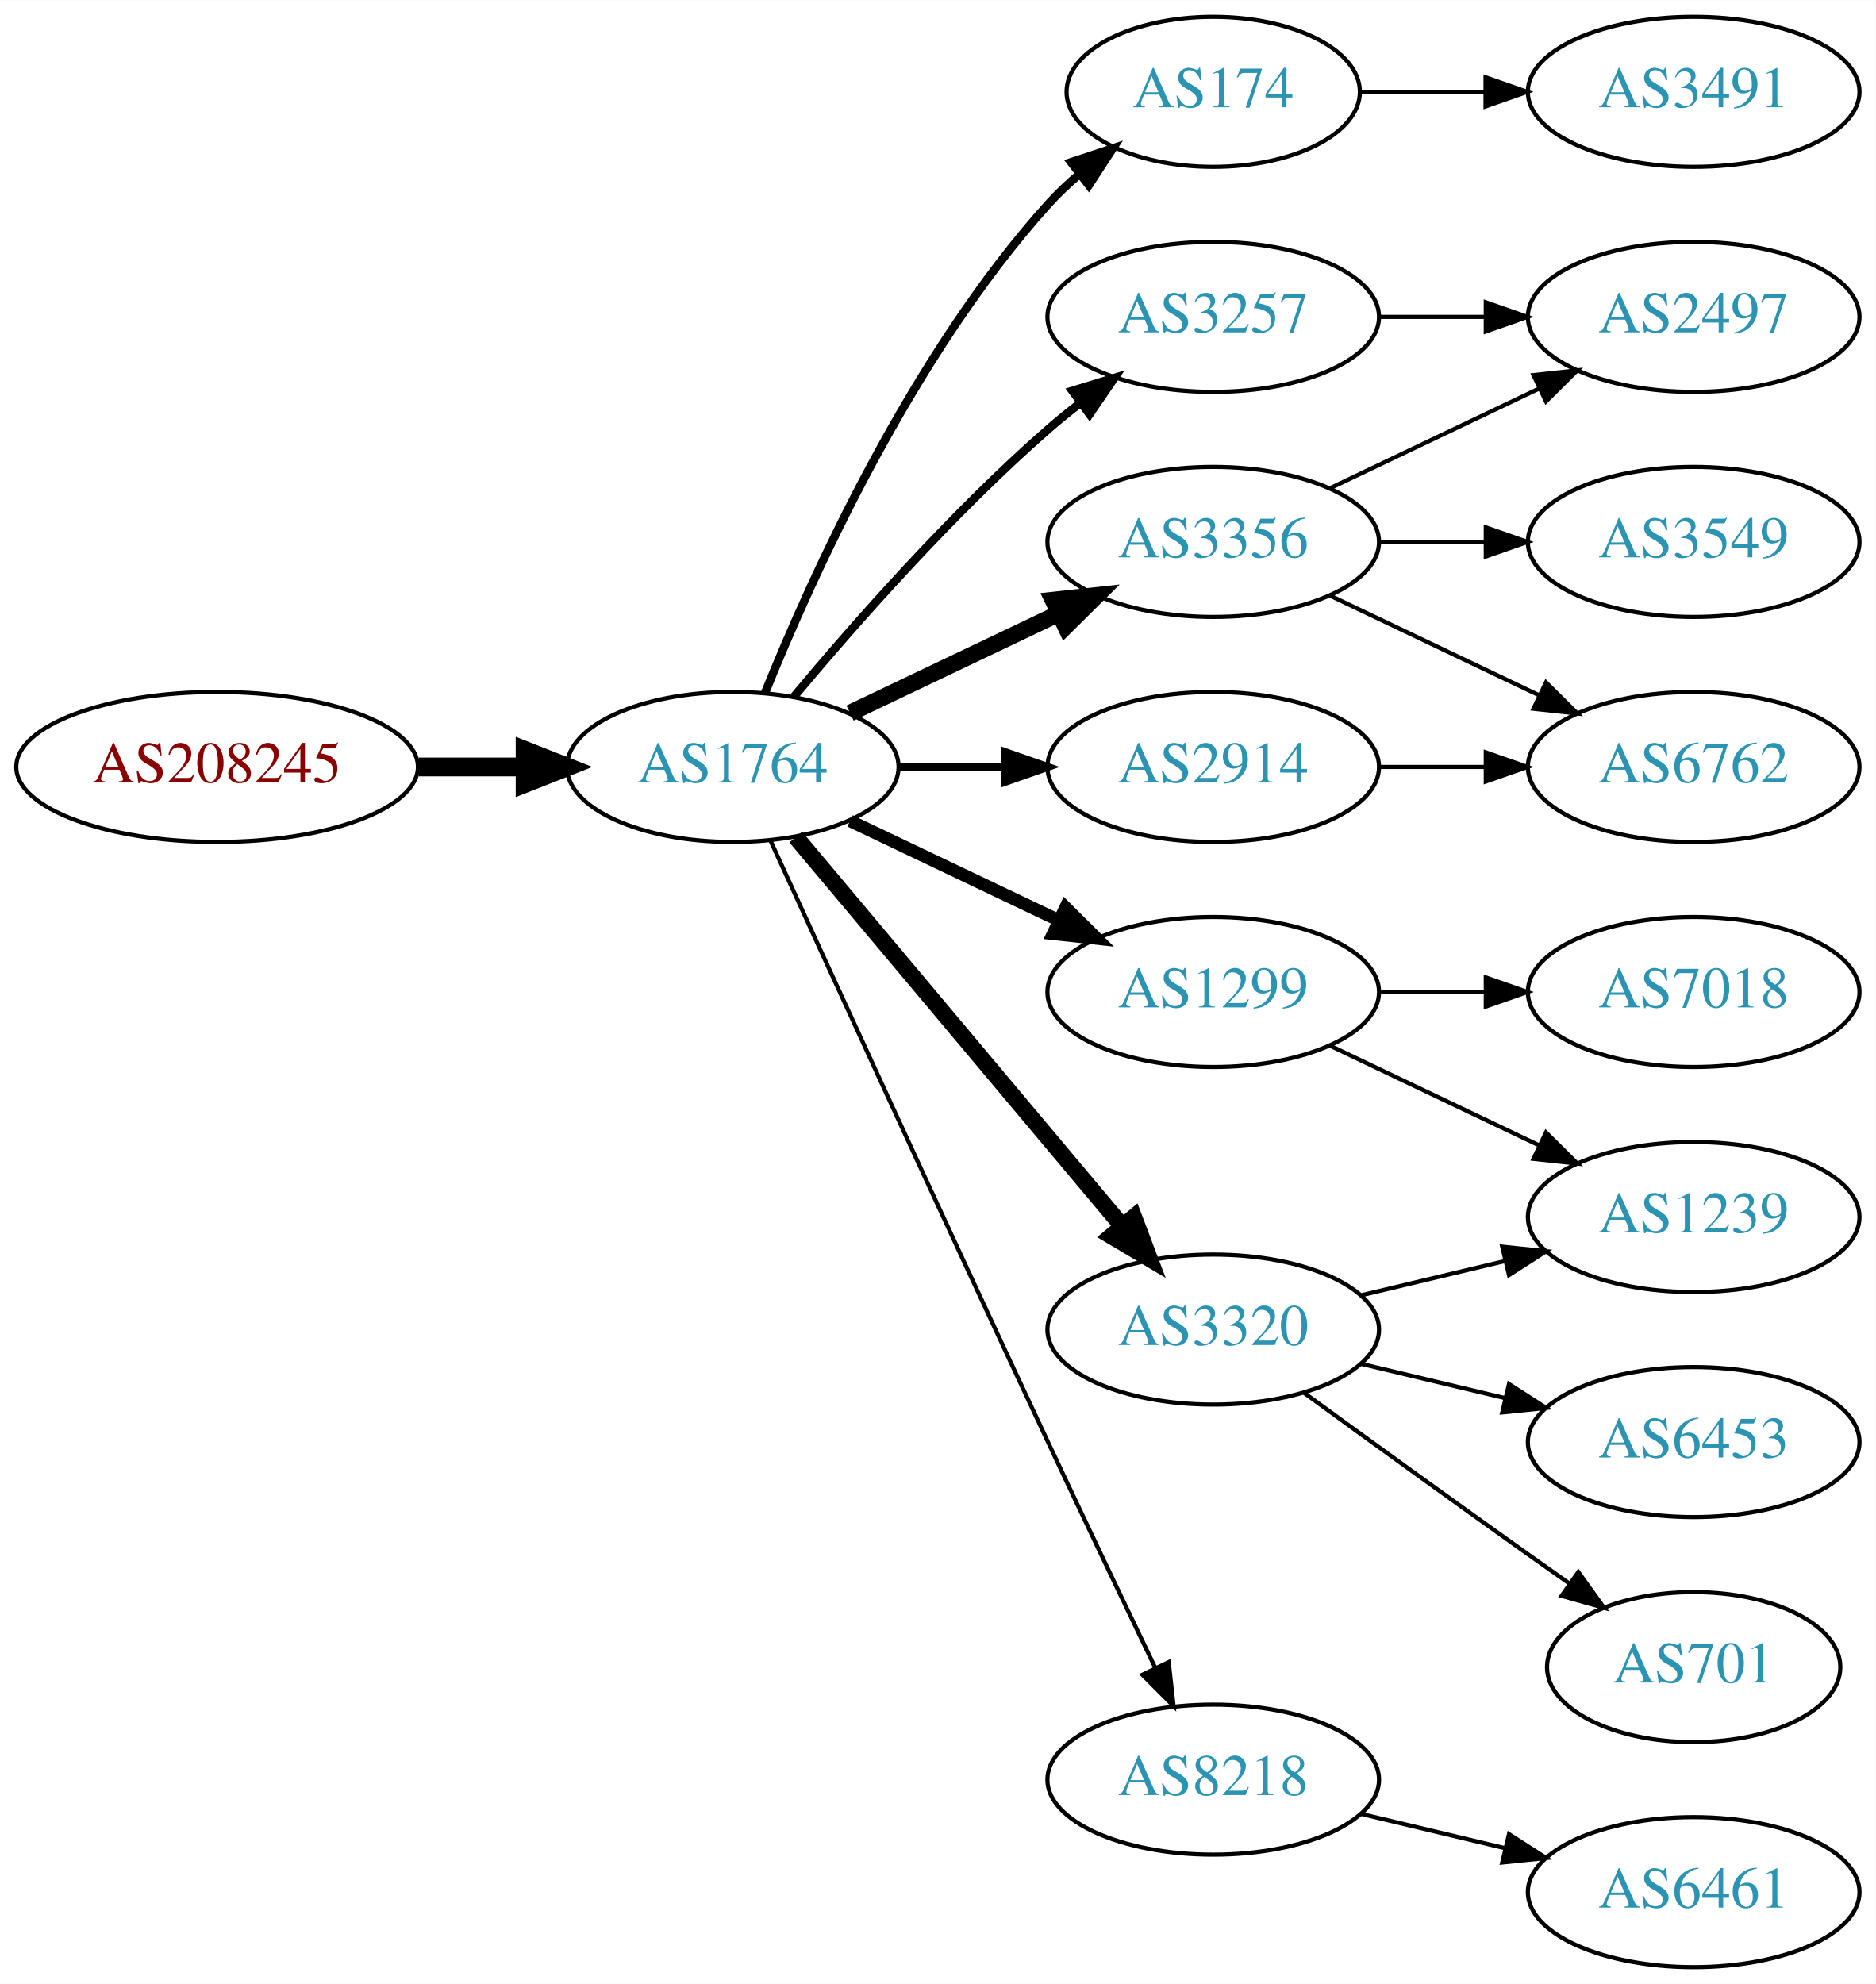
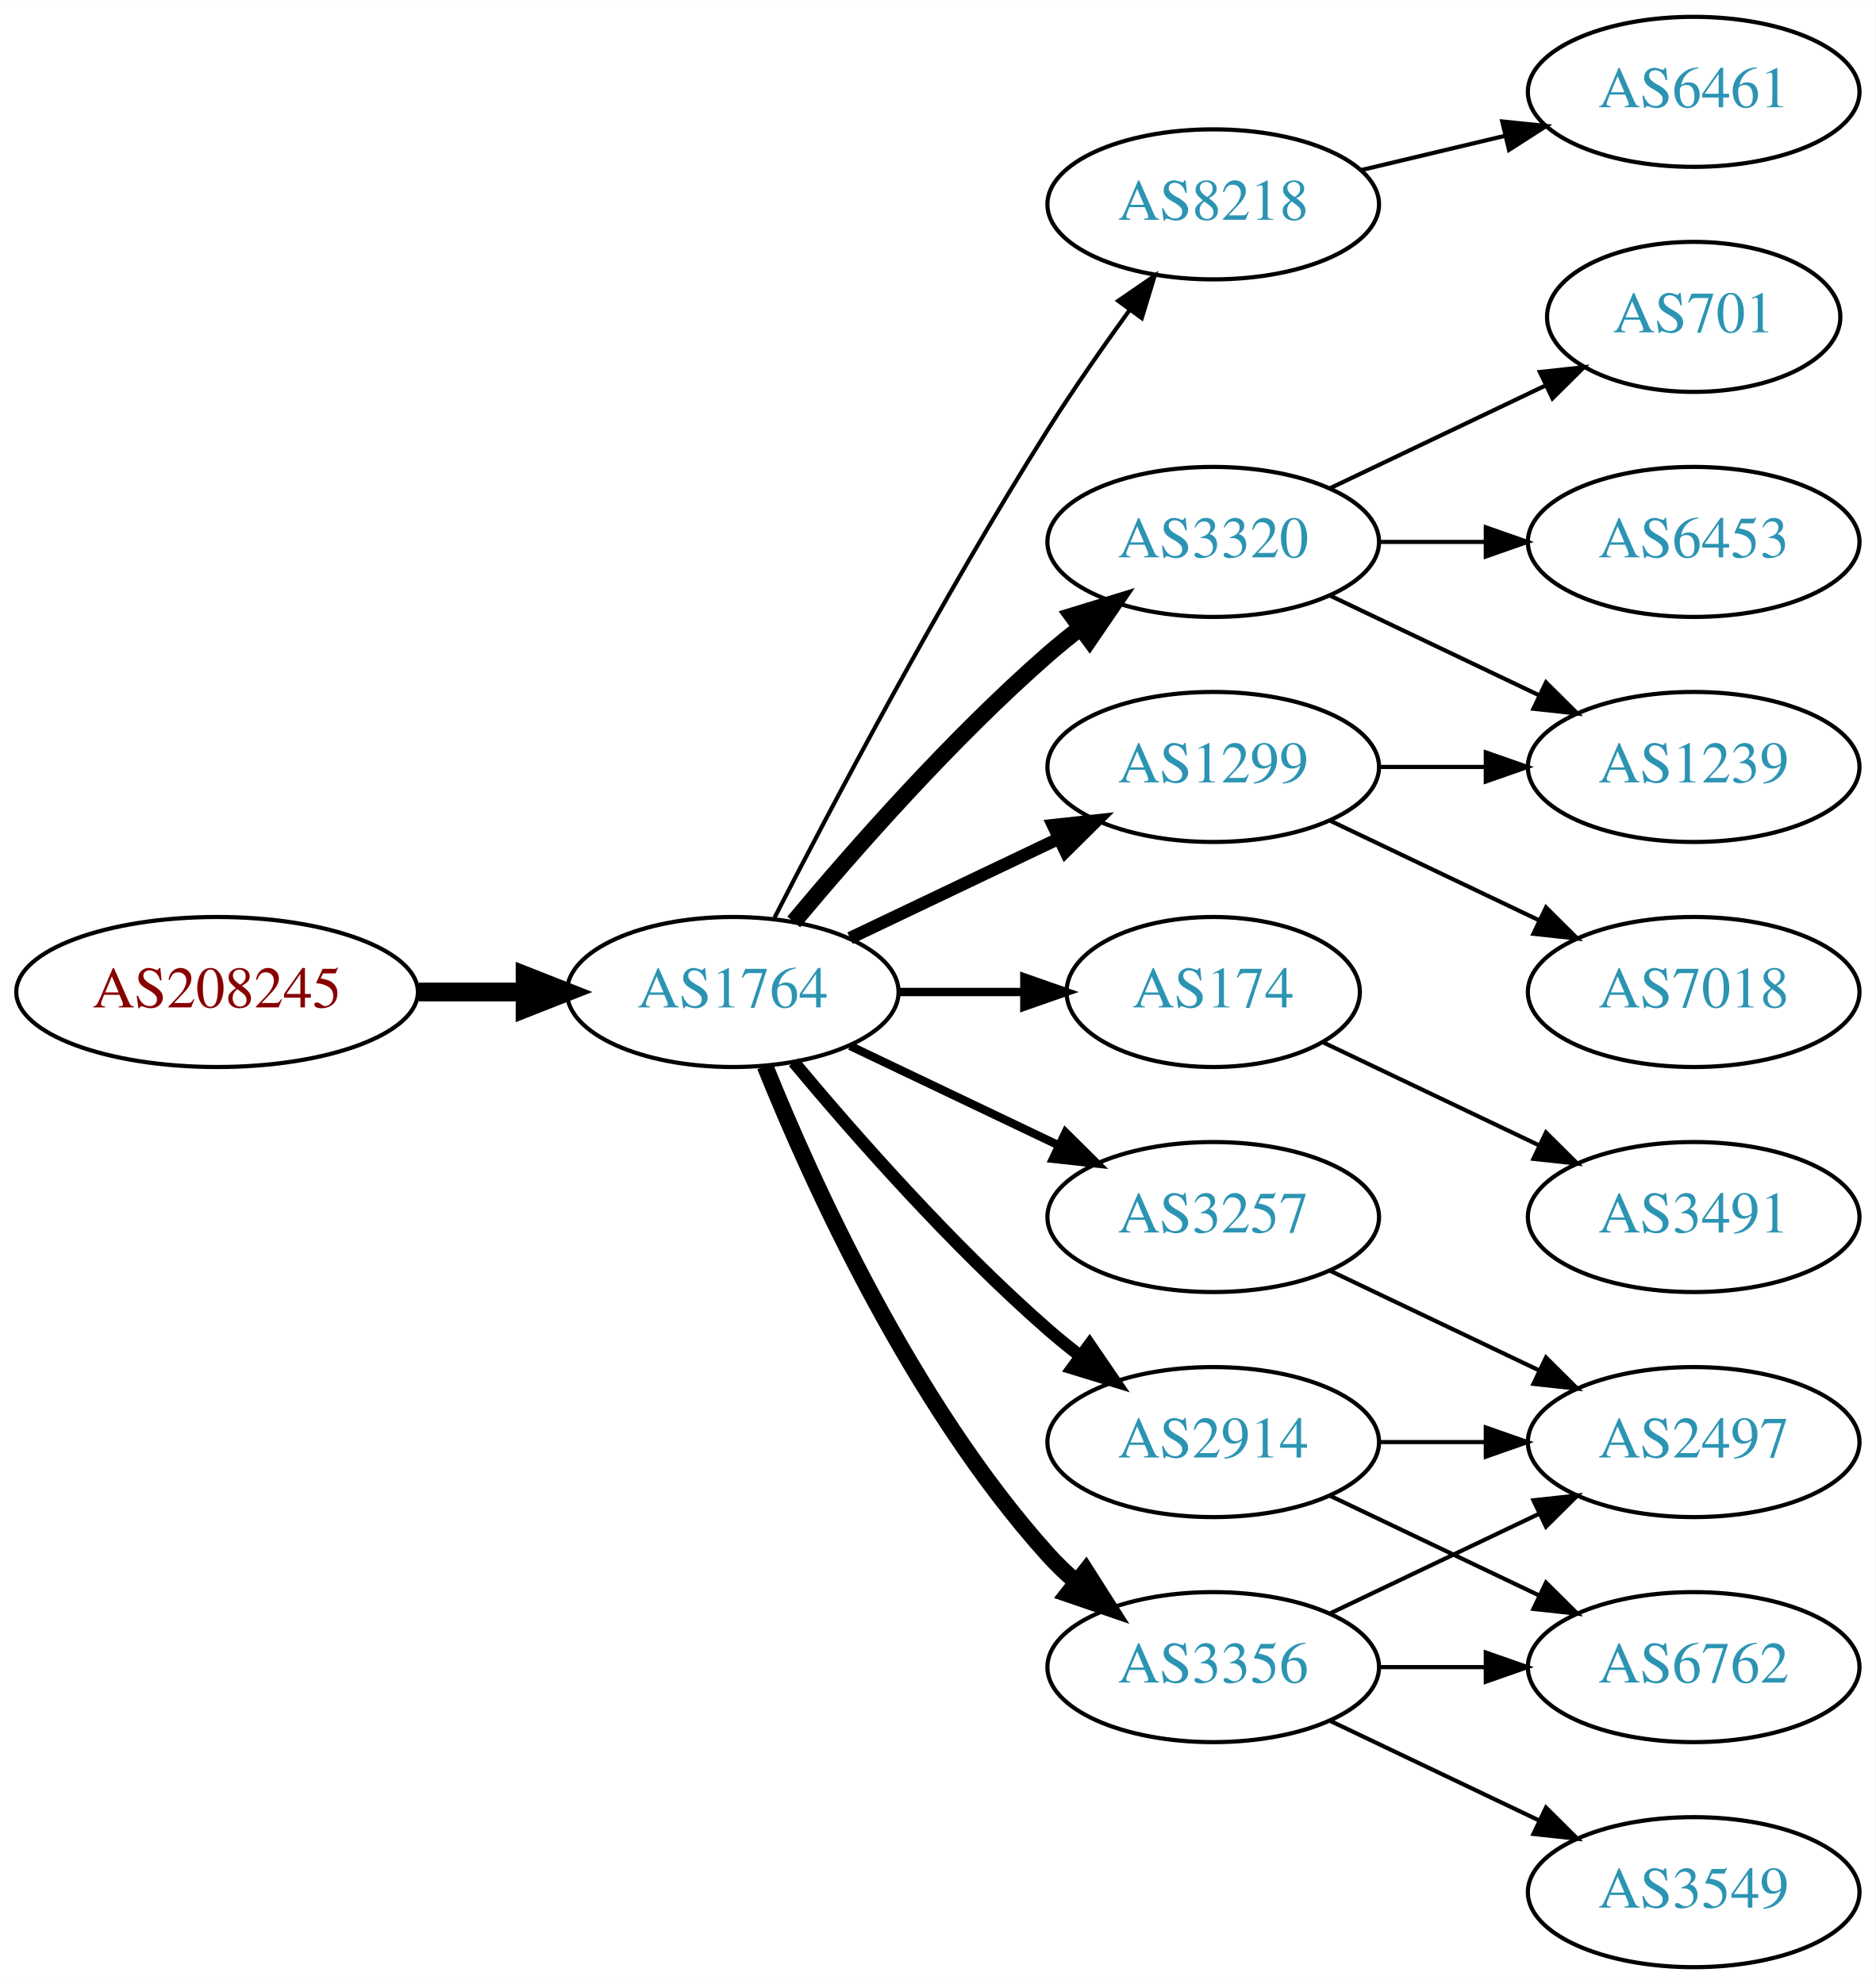
<svg xmlns="http://www.w3.org/2000/svg" xmlns:xlink="http://www.w3.org/1999/xlink" width="450pt" height="476pt" viewBox="0.00 0.00 450.07 476.00">
  <g id="graph0" class="graph" transform="scale(1 1) rotate(0) translate(4 472)">
    <polygon fill="white" stroke="none" points="-4,4 -4,-472 446.07,-472 446.07,4 -4,4" />
    <g id="node1" class="node">
      <g id="a_node1">
        <a xlink:href="/asn/208245" xlink:title="AS208245 ~ Bechtle GmbH [AT]">
-           <ellipse fill="#ffffff" stroke="black" cx="48.096" cy="-288" rx="48.192" ry="18" />
-           <text text-anchor="middle" x="48.096" y="-284.3" font-family="Times,serif" font-size="14.00" fill="#880000">AS208245</text>
+           <ellipse fill="#ffffff" stroke="black" cx="48.096" cy="-234" rx="48.192" ry="18" />
+           <text text-anchor="middle" x="48.096" y="-230.3" font-family="Times,serif" font-size="14.00" fill="#880000">AS208245</text>
        </a>
      </g>
    </g>
    <g id="node2" class="node">
      <g id="a_node2">
        <a xlink:href="/asn/1764" xlink:title="AS1764 ~ NEXTLAYER-AS [AT]">
-           <ellipse fill="#ffffff" stroke="black" cx="171.838" cy="-288" rx="39.794" ry="18" />
-           <text text-anchor="middle" x="171.838" y="-284.3" font-family="Times,serif" font-size="14.00" fill="#2c94b3">AS1764</text>
+           <ellipse fill="#ffffff" stroke="black" cx="171.838" cy="-234" rx="39.794" ry="18" />
+           <text text-anchor="middle" x="171.838" y="-230.3" font-family="Times,serif" font-size="14.00" fill="#2c94b3">AS1764</text>
        </a>
      </g>
    </g>
    <g id="edge1" class="edge">
-       <path fill="none" stroke="black" stroke-width="4.5" d="M96.513,-288C104.867,-288 113.577,-288 121.969,-288" />
-       <polygon fill="black" stroke="black" stroke-width="4.5" points="122.004,-291.938 132.004,-288 122.004,-284.063 122.004,-291.938" />
+       <path fill="none" stroke="black" stroke-width="4.5" d="M96.513,-234C104.867,-234 113.577,-234 121.969,-234" />
+       <polygon fill="black" stroke="black" stroke-width="4.5" points="122.004,-237.938 132.004,-234 122.004,-230.063 122.004,-237.938" />
    </g>
    <g id="node3" class="node">
      <g id="a_node3">
-         <a xlink:href="/asn/1299" xlink:title="AS1299 ~ Telia Carrier [EU]">
-           <ellipse fill="#ffffff" stroke="black" cx="287.131" cy="-234" rx="39.794" ry="18" />
-           <text text-anchor="middle" x="287.131" y="-230.3" font-family="Times,serif" font-size="14.00" fill="#2c94b3">AS1299</text>
+         <a xlink:href="/asn/8218" xlink:title="AS8218 ~ legacy Neotelecoms [FR]">
+           <ellipse fill="#ffffff" stroke="black" cx="287.131" cy="-423" rx="39.794" ry="18" />
+           <text text-anchor="middle" x="287.131" y="-419.3" font-family="Times,serif" font-size="14.00" fill="#2c94b3">AS8218</text>
        </a>
      </g>
    </g>
    <g id="edge2" class="edge">
-       <path fill="none" stroke="black" stroke-width="3" d="M199.974,-275.066C214.968,-267.919 233.789,-258.948 250.013,-251.215" />
-       <polygon fill="black" stroke="black" stroke-width="3" points="251.695,-254.291 259.216,-246.829 248.683,-247.972 251.695,-254.291" />
+       <path fill="none" stroke="black" d="M181.864,-251.852C195.3,-278.055 221.75,-328.237 247.484,-369 253.547,-378.604 260.667,-388.813 267.133,-397.739" />
+       <polygon fill="black" stroke="black" points="264.339,-399.848 273.075,-405.843 269.984,-395.709 264.339,-399.848" />
    </g>
    <g id="node4" class="node">
      <g id="a_node4">
-         <a xlink:href="/asn/174" xlink:title="AS174 ~ Cogent Communications [US]">
-           <ellipse fill="#ffffff" stroke="black" cx="287.131" cy="-450" rx="35.194" ry="18" />
-           <text text-anchor="middle" x="287.131" y="-446.3" font-family="Times,serif" font-size="14.00" fill="#2c94b3">AS174</text>
+         <a xlink:href="/asn/3320" xlink:title="AS3320 ~ DTAG [DE]">
+           <ellipse fill="#ffffff" stroke="black" cx="287.131" cy="-342" rx="39.794" ry="18" />
+           <text text-anchor="middle" x="287.131" y="-338.3" font-family="Times,serif" font-size="14.00" fill="#2c94b3">AS3320</text>
        </a>
      </g>
    </g>
    <g id="edge3" class="edge">
-       <path fill="none" stroke="black" stroke-width="2" d="M179.586,-305.787C190.637,-333.243 214.69,-386.578 247.484,-423 249.8,-425.572 252.405,-428.03 255.14,-430.343" />
-       <polygon fill="black" stroke="black" stroke-width="2" points="253.006,-433.117 263.064,-436.448 257.279,-427.572 253.006,-433.117" />
+       <path fill="none" stroke="black" stroke-width="4" d="M186.468,-250.817C200.751,-267.929 224.297,-294.745 247.484,-315 249.95,-317.154 252.589,-319.294 255.286,-321.372" />
+       <polygon fill="black" stroke="black" stroke-width="4" points="253.311,-324.264 263.44,-327.37 257.459,-318.625 253.311,-324.264" />
    </g>
    <g id="node5" class="node">
      <g id="a_node5">
-         <a xlink:href="/asn/3356" xlink:title="AS3356 ~ Level 3 Parent, LLC [US]">
-           <ellipse fill="#ffffff" stroke="black" cx="287.131" cy="-342" rx="39.794" ry="18" />
-           <text text-anchor="middle" x="287.131" y="-338.3" font-family="Times,serif" font-size="14.00" fill="#2c94b3">AS3356</text>
+         <a xlink:href="/asn/174" xlink:title="AS174 ~ Cogent Communications [US]">
+           <ellipse fill="#ffffff" stroke="black" cx="287.131" cy="-234" rx="35.194" ry="18" />
+           <text text-anchor="middle" x="287.131" y="-230.3" font-family="Times,serif" font-size="14.00" fill="#2c94b3">AS174</text>
        </a>
      </g>
    </g>
    <g id="edge4" class="edge">
-       <path fill="none" stroke="black" stroke-width="4" d="M199.974,-300.934C214.968,-308.081 233.789,-317.052 250.013,-324.785" />
-       <polygon fill="black" stroke="black" stroke-width="4" points="248.683,-328.028 259.216,-329.171 251.695,-321.709 248.683,-328.028" />
+       <path fill="none" stroke="black" stroke-width="2" d="M211.51,-234C221.215,-234 231.706,-234 241.669,-234" />
+       <polygon fill="black" stroke="black" stroke-width="2" points="241.805,-237.5 251.805,-234 241.805,-230.5 241.805,-237.5" />
    </g>
    <g id="node6" class="node">
      <g id="a_node6">
-         <a xlink:href="/asn/3320" xlink:title="AS3320 ~ DTAG [DE]">
-           <ellipse fill="#ffffff" stroke="black" cx="287.131" cy="-153" rx="39.794" ry="18" />
-           <text text-anchor="middle" x="287.131" y="-149.3" font-family="Times,serif" font-size="14.00" fill="#2c94b3">AS3320</text>
+         <a xlink:href="/asn/1299" xlink:title="AS1299 ~ Telia Carrier [EU]">
+           <ellipse fill="#ffffff" stroke="black" cx="287.131" cy="-288" rx="39.794" ry="18" />
+           <text text-anchor="middle" x="287.131" y="-284.3" font-family="Times,serif" font-size="14.00" fill="#2c94b3">AS1299</text>
        </a>
      </g>
    </g>
    <g id="edge5" class="edge">
-       <path fill="none" stroke="black" stroke-width="4" d="M186.958,-271.175C206.632,-247.731 242.436,-205.066 265.215,-177.924" />
-       <polygon fill="black" stroke="black" stroke-width="4" points="268.086,-179.947 271.833,-170.037 262.724,-175.447 268.086,-179.947" />
+       <path fill="none" stroke="black" stroke-width="3" d="M199.974,-246.934C214.968,-254.081 233.789,-263.052 250.013,-270.785" />
+       <polygon fill="black" stroke="black" stroke-width="3" points="248.683,-274.028 259.216,-275.171 251.695,-267.709 248.683,-274.028" />
    </g>
    <g id="node7" class="node">
      <g id="a_node7">
-         <a xlink:href="/asn/3257" xlink:title="AS3257 ~ GTT [DE]">
-           <ellipse fill="#ffffff" stroke="black" cx="287.131" cy="-396" rx="39.794" ry="18" />
-           <text text-anchor="middle" x="287.131" y="-392.3" font-family="Times,serif" font-size="14.00" fill="#2c94b3">AS3257</text>
+         <a xlink:href="/asn/3356" xlink:title="AS3356 ~ Level 3 Parent, LLC [US]">
+           <ellipse fill="#ffffff" stroke="black" cx="287.131" cy="-72" rx="39.794" ry="18" />
+           <text text-anchor="middle" x="287.131" y="-68.3" font-family="Times,serif" font-size="14.00" fill="#2c94b3">AS3356</text>
        </a>
      </g>
    </g>
    <g id="edge6" class="edge">
-       <path fill="none" stroke="black" stroke-width="2" d="M186.468,-304.817C200.751,-321.929 224.297,-348.745 247.484,-369 249.95,-371.154 252.589,-373.294 255.286,-375.372" />
-       <polygon fill="black" stroke="black" stroke-width="2" points="253.311,-378.264 263.44,-381.37 257.459,-372.625 253.311,-378.264" />
+       <path fill="none" stroke="black" stroke-width="4" d="M179.586,-216.213C190.637,-188.757 214.69,-135.422 247.484,-99 249.487,-96.776 251.706,-94.637 254.038,-92.603" />
+       <polygon fill="black" stroke="black" stroke-width="4" points="256.569,-95.065 262.257,-86.127 252.236,-89.567 256.569,-95.065" />
    </g>
    <g id="node8" class="node">
      <g id="a_node8">
-         <a xlink:href="/asn/8218" xlink:title="AS8218 ~ legacy Neotelecoms [FR]">
-           <ellipse fill="#ffffff" stroke="black" cx="287.131" cy="-45" rx="39.794" ry="18" />
-           <text text-anchor="middle" x="287.131" y="-41.3" font-family="Times,serif" font-size="14.00" fill="#2c94b3">AS8218</text>
+         <a xlink:href="/asn/3257" xlink:title="AS3257 ~ GTT [DE]">
+           <ellipse fill="#ffffff" stroke="black" cx="287.131" cy="-180" rx="39.794" ry="18" />
+           <text text-anchor="middle" x="287.131" y="-176.3" font-family="Times,serif" font-size="14.00" fill="#2c94b3">AS3257</text>
        </a>
      </g>
    </g>
    <g id="edge7" class="edge">
-       <path fill="none" stroke="black" d="M180.825,-270.464C194.401,-240.704 222.899,-178.43 247.484,-126 255.976,-107.892 265.668,-87.579 273.222,-71.825" />
-       <polygon fill="black" stroke="black" points="276.446,-73.195 277.619,-62.665 270.136,-70.165 276.446,-73.195" />
+       <path fill="none" stroke="black" stroke-width="2" d="M199.974,-221.066C214.968,-213.919 233.789,-204.948 250.013,-197.215" />
+       <polygon fill="black" stroke="black" stroke-width="2" points="251.695,-200.291 259.216,-192.829 248.683,-193.972 251.695,-200.291" />
    </g>
    <g id="node9" class="node">
      <g id="a_node9">
        <a xlink:href="/asn/2914" xlink:title="AS2914 ~ NTT America, Inc. [US]">
-           <ellipse fill="#ffffff" stroke="black" cx="287.131" cy="-288" rx="39.794" ry="18" />
-           <text text-anchor="middle" x="287.131" y="-284.3" font-family="Times,serif" font-size="14.00" fill="#2c94b3">AS2914</text>
+           <ellipse fill="#ffffff" stroke="black" cx="287.131" cy="-126" rx="39.794" ry="18" />
+           <text text-anchor="middle" x="287.131" y="-122.3" font-family="Times,serif" font-size="14.00" fill="#2c94b3">AS2914</text>
        </a>
      </g>
    </g>
    <g id="edge8" class="edge">
-       <path fill="none" stroke="black" stroke-width="2" d="M211.51,-288C219.713,-288 228.477,-288 237.009,-288" />
-       <polygon fill="black" stroke="black" stroke-width="2" points="237.248,-291.5 247.248,-288 237.248,-284.5 237.248,-291.5" />
+       <path fill="none" stroke="black" stroke-width="3" d="M186.468,-217.183C200.751,-200.071 224.297,-173.255 247.484,-153 249.95,-150.846 252.589,-148.706 255.286,-146.628" />
+       <polygon fill="black" stroke="black" stroke-width="3" points="257.459,-149.375 263.44,-140.63 253.311,-143.736 257.459,-149.375" />
    </g>
    <g id="node10" class="node">
      <g id="a_node10">
+         <a xlink:href="/asn/6461" xlink:title="AS6461 ~ ZAYO-6461 [US]">
+           <ellipse fill="#ffffff" stroke="black" cx="402.424" cy="-450" rx="39.794" ry="18" />
+           <text text-anchor="middle" x="402.424" y="-446.3" font-family="Times,serif" font-size="14.00" fill="#2c94b3">AS6461</text>
+         </a>
+       </g>
+     </g>
+     <g id="edge9" class="edge">
+       <path fill="none" stroke="black" d="M322.738,-431.248C333.609,-433.838 345.764,-436.735 357.206,-439.462" />
+       <polygon fill="black" stroke="black" points="356.49,-442.889 367.029,-441.803 358.112,-436.08 356.49,-442.889" />
+     </g>
+     <g id="node11" class="node">
+       <g id="a_node11">
+         <a xlink:href="/asn/6453" xlink:title="AS6453 ~ TATA COMMUNICATIONS (AMERICA) INC [US]">
+           <ellipse fill="#ffffff" stroke="black" cx="402.424" cy="-342" rx="39.794" ry="18" />
+           <text text-anchor="middle" x="402.424" y="-338.3" font-family="Times,serif" font-size="14.00" fill="#2c94b3">AS6453</text>
+         </a>
+       </g>
+     </g>
+     <g id="edge10" class="edge">
+       <path fill="none" stroke="black" d="M326.803,-342C335.006,-342 343.77,-342 352.302,-342" />
+       <polygon fill="black" stroke="black" points="352.541,-345.5 362.541,-342 352.541,-338.5 352.541,-345.5" />
+     </g>
+     <g id="node12" class="node">
+       <g id="a_node12">
+         <a xlink:href="/asn/701" xlink:title="AS701 ~ UUNET [US]">
+           <ellipse fill="#ffffff" stroke="black" cx="402.424" cy="-396" rx="35.194" ry="18" />
+           <text text-anchor="middle" x="402.424" y="-392.3" font-family="Times,serif" font-size="14.00" fill="#2c94b3">AS701</text>
+         </a>
+       </g>
+     </g>
+     <g id="edge11" class="edge">
+       <path fill="none" stroke="black" d="M315.267,-354.934C330.699,-362.29 350.185,-371.577 366.72,-379.459" />
+       <polygon fill="black" stroke="black" points="365.529,-382.768 376.062,-383.911 368.54,-376.449 365.529,-382.768" />
+     </g>
+     <g id="node13" class="node">
+       <g id="a_node13">
+         <a xlink:href="/asn/1239" xlink:title="AS1239 ~ Sprint [US]">
+           <ellipse fill="#ffffff" stroke="black" cx="402.424" cy="-288" rx="39.794" ry="18" />
+           <text text-anchor="middle" x="402.424" y="-284.3" font-family="Times,serif" font-size="14.00" fill="#2c94b3">AS1239</text>
+         </a>
+       </g>
+     </g>
+     <g id="edge12" class="edge">
+       <path fill="none" stroke="black" d="M315.267,-329.066C330.261,-321.919 349.082,-312.948 365.306,-305.215" />
+       <polygon fill="black" stroke="black" points="366.988,-308.291 374.509,-300.829 363.976,-301.972 366.988,-308.291" />
+     </g>
+     <g id="node18" class="node">
+       <g id="a_node18">
+         <a xlink:href="/asn/3491" xlink:title="AS3491 ~ PCCW Global, Inc. [US]">
+           <ellipse fill="#ffffff" stroke="black" cx="402.424" cy="-180" rx="39.794" ry="18" />
+           <text text-anchor="middle" x="402.424" y="-176.3" font-family="Times,serif" font-size="14.00" fill="#2c94b3">AS3491</text>
+         </a>
+       </g>
+     </g>
+     <g id="edge21" class="edge">
+       <path fill="none" stroke="black" d="M313.556,-221.881C328.859,-214.587 348.582,-205.186 365.464,-197.14" />
+       <polygon fill="black" stroke="black" points="366.983,-200.293 374.504,-192.831 363.971,-193.974 366.983,-200.293" />
+     </g>
+     <g id="edge14" class="edge">
+       <path fill="none" stroke="black" d="M326.803,-288C335.006,-288 343.77,-288 352.302,-288" />
+       <polygon fill="black" stroke="black" points="352.541,-291.5 362.541,-288 352.541,-284.5 352.541,-291.5" />
+     </g>
+     <g id="node14" class="node">
+       <g id="a_node14">
        <a xlink:href="/asn/7018" xlink:title="AS7018 ~ AT&amp;T Services, Inc. [US]">
          <ellipse fill="#ffffff" stroke="black" cx="402.424" cy="-234" rx="39.794" ry="18" />
          <text text-anchor="middle" x="402.424" y="-230.3" font-family="Times,serif" font-size="14.00" fill="#2c94b3">AS7018</text>
        </a>
      </g>
    </g>
-     <g id="edge9" class="edge">
-       <path fill="none" stroke="black" d="M326.803,-234C335.006,-234 343.77,-234 352.302,-234" />
-       <polygon fill="black" stroke="black" points="352.541,-237.5 362.541,-234 352.541,-230.5 352.541,-237.5" />
-     </g>
-     <g id="node11" class="node">
-       <g id="a_node11">
-         <a xlink:href="/asn/1239" xlink:title="AS1239 ~ Sprint [US]">
-           <ellipse fill="#ffffff" stroke="black" cx="402.424" cy="-180" rx="39.794" ry="18" />
-           <text text-anchor="middle" x="402.424" y="-176.3" font-family="Times,serif" font-size="14.00" fill="#2c94b3">AS1239</text>
-         </a>
-       </g>
-     </g>
-     <g id="edge10" class="edge">
-       <path fill="none" stroke="black" d="M315.267,-221.066C330.261,-213.919 349.082,-204.948 365.306,-197.215" />
-       <polygon fill="black" stroke="black" points="366.988,-200.291 374.509,-192.829 363.976,-193.972 366.988,-200.291" />
+     <g id="edge13" class="edge">
+       <path fill="none" stroke="black" d="M315.267,-275.066C330.261,-267.919 349.082,-258.948 365.306,-251.215" />
+       <polygon fill="black" stroke="black" points="366.988,-254.291 374.509,-246.829 363.976,-247.972 366.988,-254.291" />
+     </g>
+     <g id="node15" class="node">
+       <g id="a_node15">
+         <a xlink:href="/asn/2497" xlink:title="AS2497 ~ Internet Initiative Japan Inc. [JP]">
+           <ellipse fill="#ffffff" stroke="black" cx="402.424" cy="-126" rx="39.794" ry="18" />
+           <text text-anchor="middle" x="402.424" y="-122.3" font-family="Times,serif" font-size="14.00" fill="#2c94b3">AS2497</text>
+         </a>
+       </g>
+     </g>
+     <g id="edge17" class="edge">
+       <path fill="none" stroke="black" d="M315.267,-84.934C330.261,-92.081 349.082,-101.052 365.306,-108.785" />
+       <polygon fill="black" stroke="black" points="363.976,-112.028 374.509,-113.171 366.988,-105.709 363.976,-112.028" />
+     </g>
+     <g id="node16" class="node">
+       <g id="a_node16">
+         <a xlink:href="/asn/6762" xlink:title="AS6762 ~ TELECOM ITALIA SPARKLE S.p.A. [IT]">
+           <ellipse fill="#ffffff" stroke="black" cx="402.424" cy="-72" rx="39.794" ry="18" />
+           <text text-anchor="middle" x="402.424" y="-68.3" font-family="Times,serif" font-size="14.00" fill="#2c94b3">AS6762</text>
+         </a>
+       </g>
+     </g>
+     <g id="edge16" class="edge">
+       <path fill="none" stroke="black" d="M326.803,-72C335.006,-72 343.77,-72 352.302,-72" />
+       <polygon fill="black" stroke="black" points="352.541,-75.5 362.541,-72 352.541,-68.5 352.541,-75.5" />
    </g>
    <g id="node17" class="node">
      <g id="a_node17">
-         <a xlink:href="/asn/3491" xlink:title="AS3491 ~ PCCW Global, Inc. [US]">
-           <ellipse fill="#ffffff" stroke="black" cx="402.424" cy="-450" rx="39.794" ry="18" />
-           <text text-anchor="middle" x="402.424" y="-446.3" font-family="Times,serif" font-size="14.00" fill="#2c94b3">AS3491</text>
-         </a>
-       </g>
-     </g>
-     <g id="edge17" class="edge">
-       <path fill="none" stroke="black" d="M322.43,-450C331.807,-450 342.158,-450 352.192,-450" />
-       <polygon fill="black" stroke="black" points="352.481,-453.5 362.481,-450 352.481,-446.5 352.481,-453.5" />
-     </g>
-     <g id="node12" class="node">
-       <g id="a_node12">
-         <a xlink:href="/asn/2497" xlink:title="AS2497 ~ Internet Initiative Japan Inc. [JP]">
-           <ellipse fill="#ffffff" stroke="black" cx="402.424" cy="-396" rx="39.794" ry="18" />
-           <text text-anchor="middle" x="402.424" y="-392.3" font-family="Times,serif" font-size="14.00" fill="#2c94b3">AS2497</text>
-         </a>
-       </g>
-     </g>
-     <g id="edge11" class="edge">
-       <path fill="none" stroke="black" d="M315.267,-354.934C330.261,-362.081 349.082,-371.052 365.306,-378.785" />
-       <polygon fill="black" stroke="black" points="363.976,-382.028 374.509,-383.171 366.988,-375.709 363.976,-382.028" />
-     </g>
-     <g id="node13" class="node">
-       <g id="a_node13">
        <a xlink:href="/asn/3549" xlink:title="AS3549 ~ Level 3 Parent, LLC [US]">
-           <ellipse fill="#ffffff" stroke="black" cx="402.424" cy="-342" rx="39.794" ry="18" />
-           <text text-anchor="middle" x="402.424" y="-338.3" font-family="Times,serif" font-size="14.00" fill="#2c94b3">AS3549</text>
-         </a>
-       </g>
-     </g>
-     <g id="edge12" class="edge">
-       <path fill="none" stroke="black" d="M326.803,-342C335.006,-342 343.77,-342 352.302,-342" />
-       <polygon fill="black" stroke="black" points="352.541,-345.5 362.541,-342 352.541,-338.5 352.541,-345.5" />
-     </g>
-     <g id="node14" class="node">
-       <g id="a_node14">
-         <a xlink:href="/asn/6762" xlink:title="AS6762 ~ TELECOM ITALIA SPARKLE S.p.A. [IT]">
-           <ellipse fill="#ffffff" stroke="black" cx="402.424" cy="-288" rx="39.794" ry="18" />
-           <text text-anchor="middle" x="402.424" y="-284.3" font-family="Times,serif" font-size="14.00" fill="#2c94b3">AS6762</text>
-         </a>
-       </g>
-     </g>
-     <g id="edge13" class="edge">
-       <path fill="none" stroke="black" d="M315.267,-329.066C330.261,-321.919 349.082,-312.948 365.306,-305.215" />
-       <polygon fill="black" stroke="black" points="366.988,-308.291 374.509,-300.829 363.976,-301.972 366.988,-308.291" />
-     </g>
-     <g id="edge14" class="edge">
-       <path fill="none" stroke="black" d="M322.738,-161.248C333.609,-163.838 345.764,-166.735 357.206,-169.462" />
-       <polygon fill="black" stroke="black" points="356.49,-172.889 367.029,-171.803 358.112,-166.08 356.49,-172.889" />
-     </g>
-     <g id="node15" class="node">
-       <g id="a_node15">
-         <a xlink:href="/asn/701" xlink:title="AS701 ~ UUNET [US]">
-           <ellipse fill="#ffffff" stroke="black" cx="402.424" cy="-72" rx="35.194" ry="18" />
-           <text text-anchor="middle" x="402.424" y="-68.3" font-family="Times,serif" font-size="14.00" fill="#2c94b3">AS701</text>
-         </a>
-       </g>
+           <ellipse fill="#ffffff" stroke="black" cx="402.424" cy="-18" rx="39.794" ry="18" />
+           <text text-anchor="middle" x="402.424" y="-14.3" font-family="Times,serif" font-size="14.00" fill="#2c94b3">AS3549</text>
+         </a>
+       </g>
+     </g>
+     <g id="edge18" class="edge">
+       <path fill="none" stroke="black" d="M315.267,-59.066C330.261,-51.919 349.082,-42.948 365.306,-35.215" />
+       <polygon fill="black" stroke="black" points="366.988,-38.291 374.509,-30.829 363.976,-31.972 366.988,-38.291" />
    </g>
    <g id="edge15" class="edge">
-       <path fill="none" stroke="black" d="M308.979,-137.778C323.913,-126.909 344.527,-111.975 362.777,-99 365.988,-96.718 369.357,-94.339 372.711,-91.982" />
-       <polygon fill="black" stroke="black" points="374.74,-94.834 380.922,-86.23 370.723,-89.101 374.74,-94.834" />
-     </g>
-     <g id="node16" class="node">
-       <g id="a_node16">
-         <a xlink:href="/asn/6453" xlink:title="AS6453 ~ TATA COMMUNICATIONS (AMERICA) INC [US]">
-           <ellipse fill="#ffffff" stroke="black" cx="402.424" cy="-126" rx="39.794" ry="18" />
-           <text text-anchor="middle" x="402.424" y="-122.3" font-family="Times,serif" font-size="14.00" fill="#2c94b3">AS6453</text>
-         </a>
-       </g>
-     </g>
-     <g id="edge16" class="edge">
-       <path fill="none" stroke="black" d="M322.738,-144.752C333.609,-142.162 345.764,-139.265 357.206,-136.538" />
-       <polygon fill="black" stroke="black" points="358.112,-139.92 367.029,-134.197 356.49,-133.111 358.112,-139.92" />
-     </g>
-     <g id="edge18" class="edge">
-       <path fill="none" stroke="black" d="M326.803,-396C335.006,-396 343.77,-396 352.302,-396" />
-       <polygon fill="black" stroke="black" points="352.541,-399.5 362.541,-396 352.541,-392.5 352.541,-399.5" />
-     </g>
-     <g id="node18" class="node">
-       <g id="a_node18">
-         <a xlink:href="/asn/6461" xlink:title="AS6461 ~ ZAYO-6461 [US]">
-           <ellipse fill="#ffffff" stroke="black" cx="402.424" cy="-18" rx="39.794" ry="18" />
-           <text text-anchor="middle" x="402.424" y="-14.3" font-family="Times,serif" font-size="14.00" fill="#2c94b3">AS6461</text>
-         </a>
-       </g>
+       <path fill="none" stroke="black" d="M315.267,-167.066C330.261,-159.919 349.082,-150.948 365.306,-143.215" />
+       <polygon fill="black" stroke="black" points="366.988,-146.291 374.509,-138.829 363.976,-139.972 366.988,-146.291" />
    </g>
    <g id="edge19" class="edge">
-       <path fill="none" stroke="black" d="M322.738,-36.752C333.609,-34.162 345.764,-31.265 357.206,-28.538" />
-       <polygon fill="black" stroke="black" points="358.112,-31.92 367.029,-26.197 356.49,-25.111 358.112,-31.92" />
+       <path fill="none" stroke="black" d="M326.803,-126C335.006,-126 343.77,-126 352.302,-126" />
+       <polygon fill="black" stroke="black" points="352.541,-129.5 362.541,-126 352.541,-122.5 352.541,-129.5" />
    </g>
    <g id="edge20" class="edge">
-       <path fill="none" stroke="black" d="M326.803,-288C335.006,-288 343.77,-288 352.302,-288" />
-       <polygon fill="black" stroke="black" points="352.541,-291.5 362.541,-288 352.541,-284.5 352.541,-291.5" />
+       <path fill="none" stroke="black" d="M315.267,-113.066C330.261,-105.919 349.082,-96.948 365.306,-89.215" />
+       <polygon fill="black" stroke="black" points="366.988,-92.291 374.509,-84.829 363.976,-85.972 366.988,-92.291" />
    </g>
  </g>
</svg>
